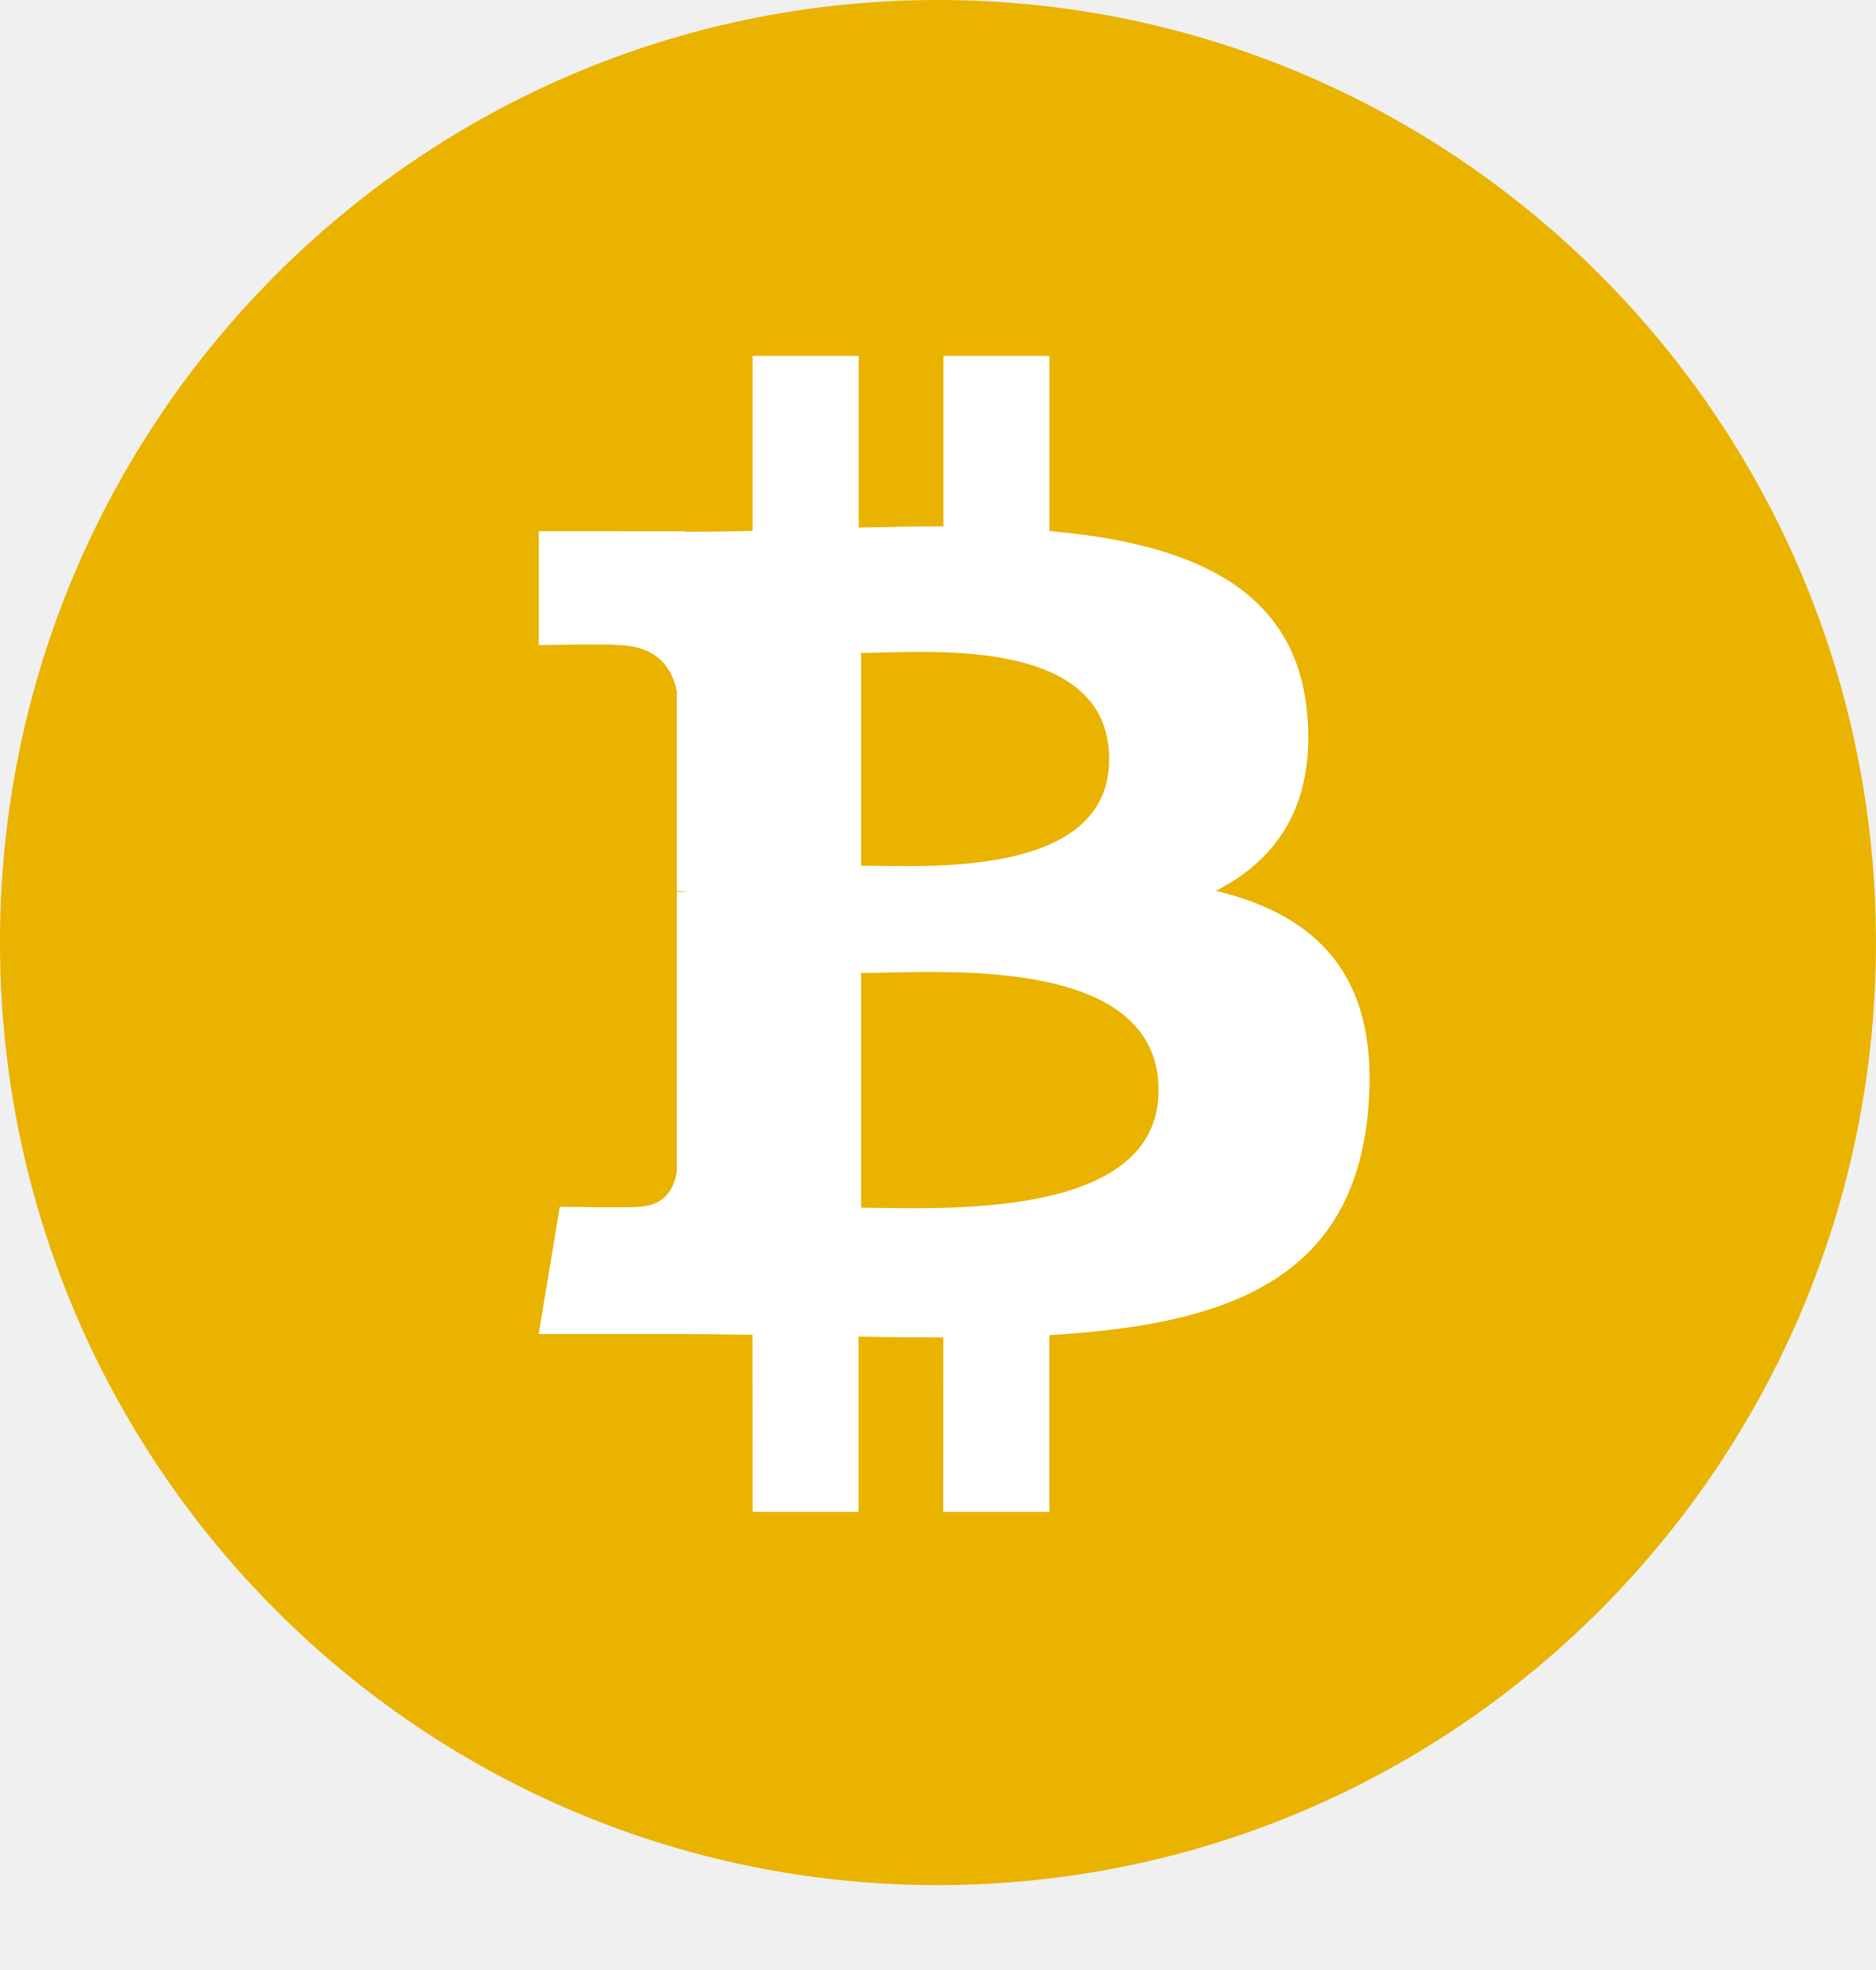
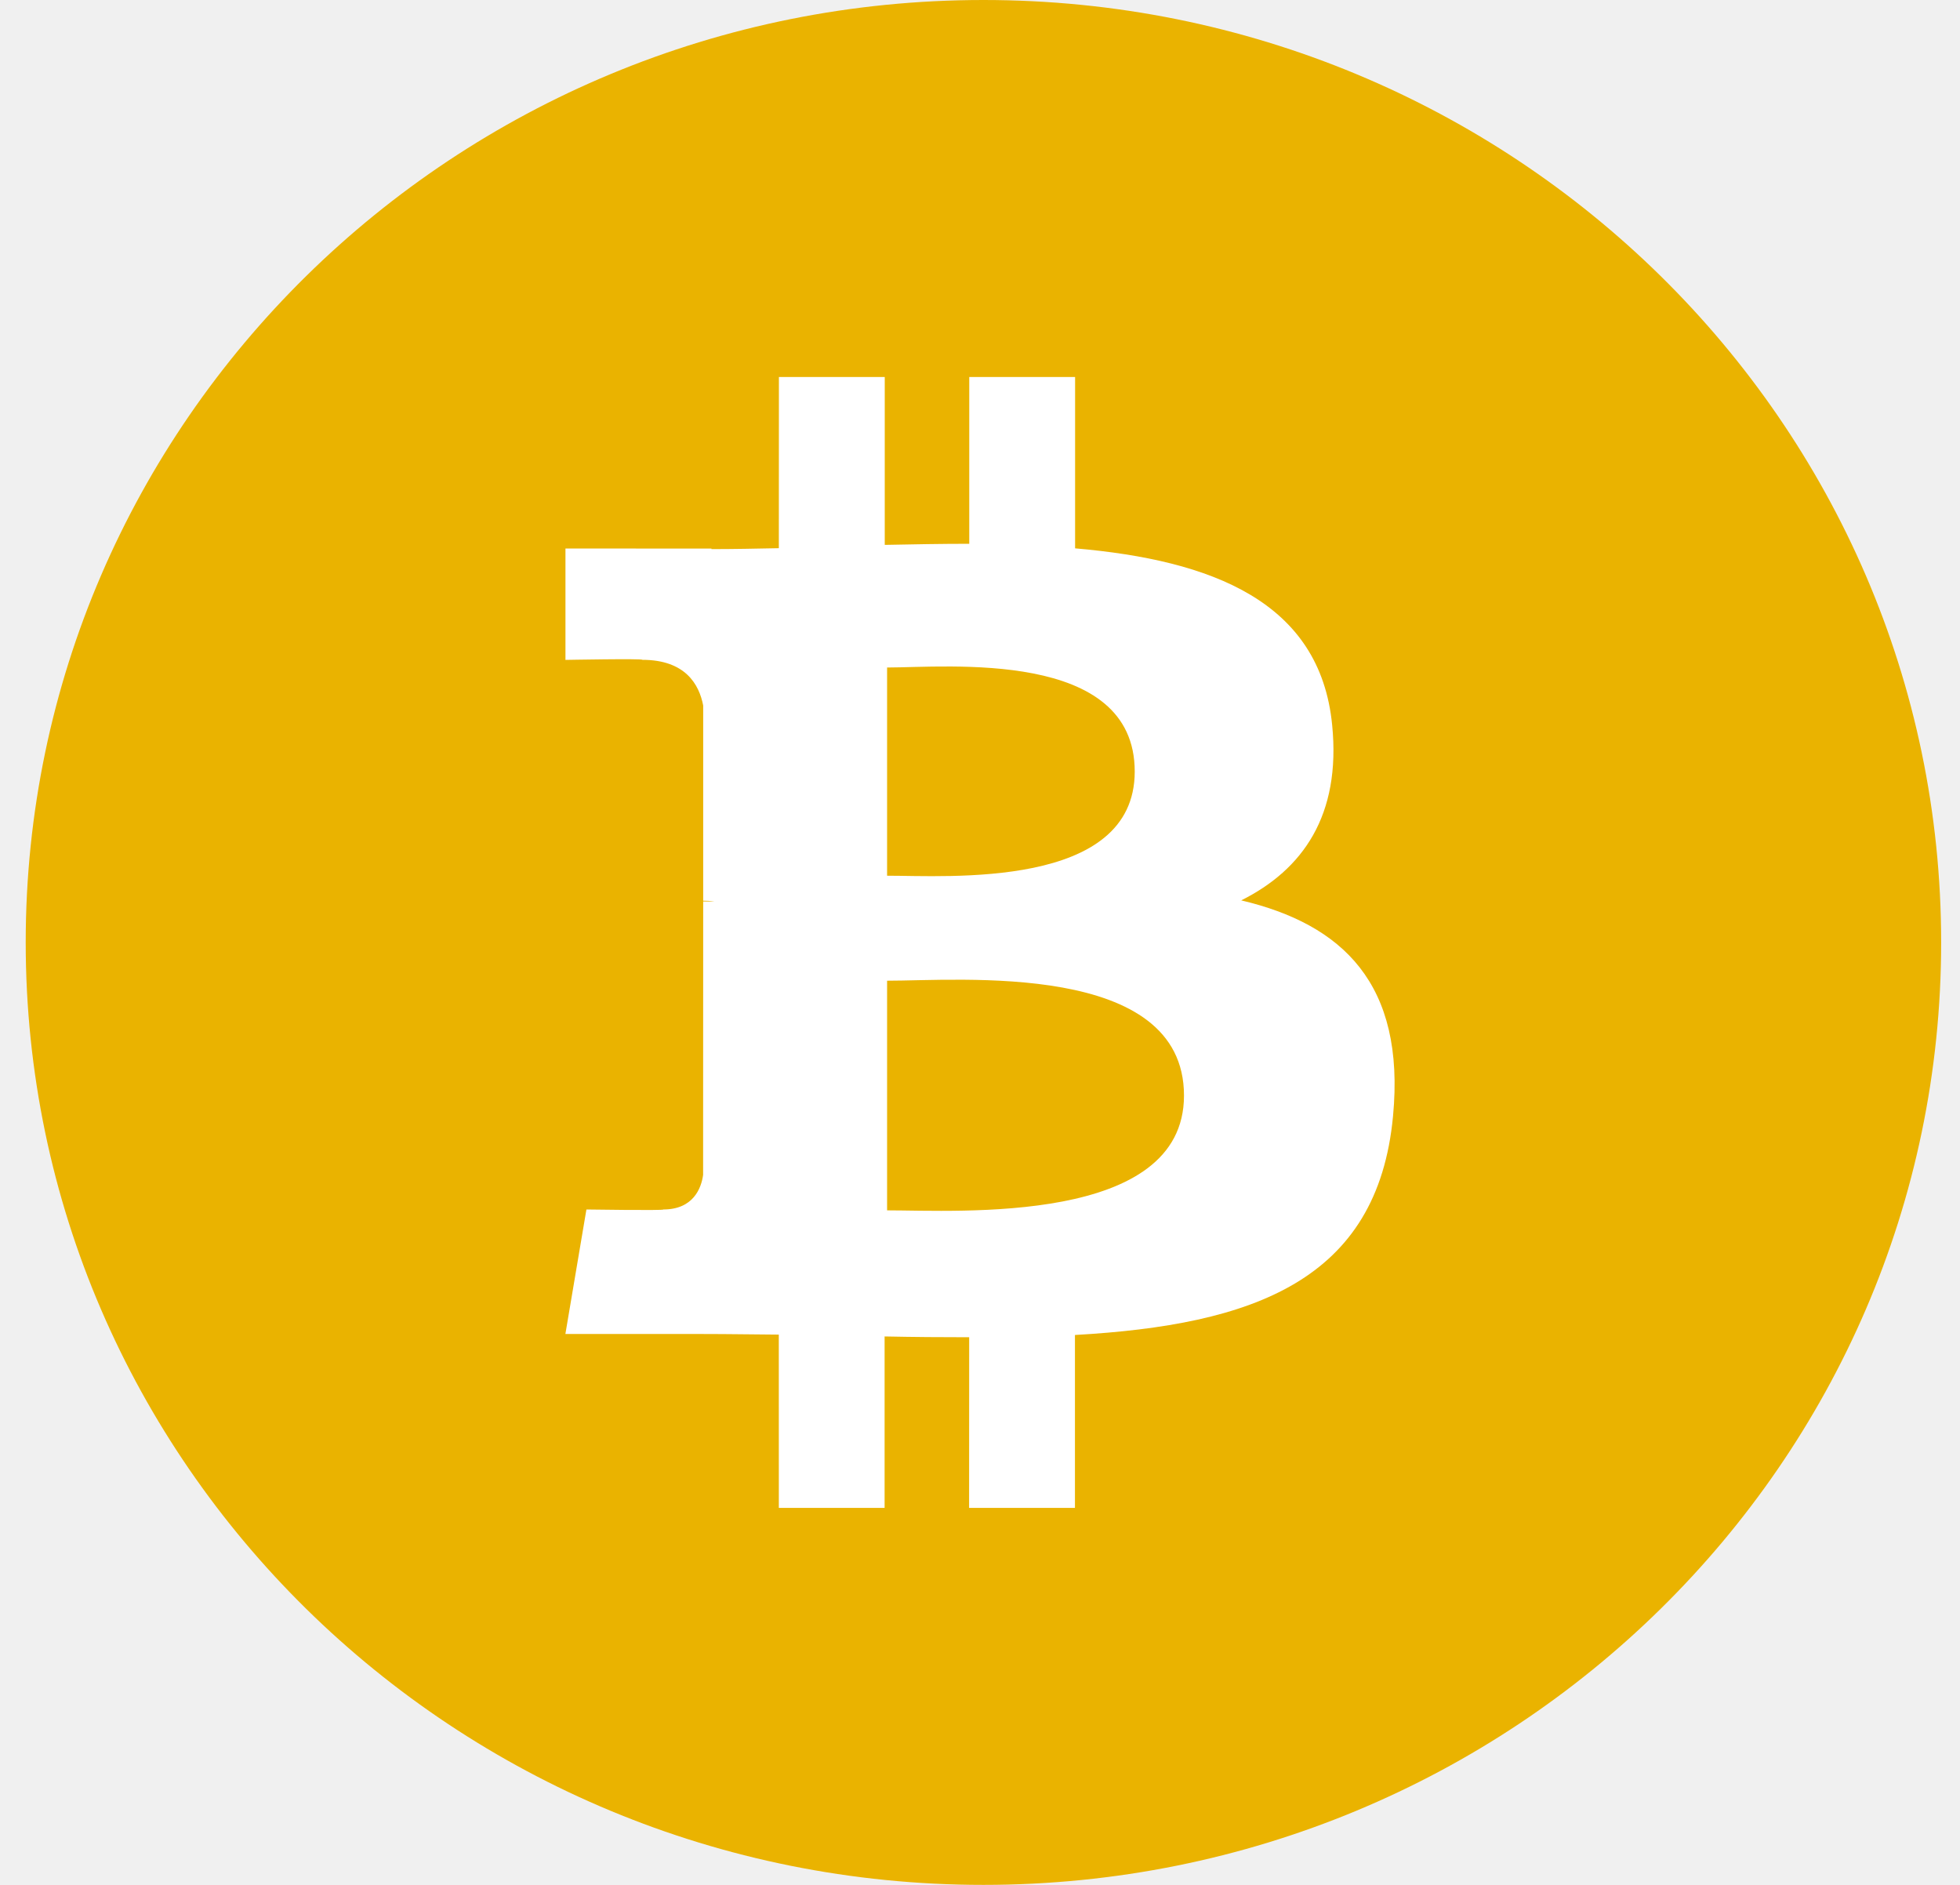
- <svg xmlns="http://www.w3.org/2000/svg" width="20" height="21" viewBox="0 0 20 21" fill="none">
-   <path d="M20 10.048C20 15.596 15.522 20.094 9.998 20.095C4.477 20.095 -0.001 15.596 -6.06063e-05 10.047C-0.002 4.498 4.476 0 9.999 0C15.522 0 20 4.499 20 10.048V10.048Z" fill="#EAB300" />
-   <path d="M13.934 7.587C13.805 6.241 12.649 5.79 11.188 5.661V3.794H10.058V5.611C9.761 5.611 9.457 5.617 9.155 5.624V3.794H8.024L8.024 5.66C7.779 5.665 7.538 5.669 7.304 5.669V5.664L5.744 5.663V6.877C5.744 6.877 6.579 6.861 6.565 6.876C7.024 6.876 7.172 7.143 7.216 7.373V9.5C7.248 9.5 7.288 9.502 7.335 9.508H7.216L7.215 12.488C7.195 12.633 7.11 12.864 6.79 12.864C6.804 12.877 5.968 12.864 5.968 12.864L5.743 14.221H7.216C7.489 14.221 7.759 14.226 8.023 14.228L8.024 16.116H9.153V14.248C9.463 14.254 9.763 14.257 10.057 14.257L10.056 16.116H11.187V14.232C13.088 14.122 14.42 13.641 14.585 11.847C14.718 10.402 14.042 9.757 12.963 9.496C13.62 9.162 14.03 8.571 13.934 7.587V7.587ZM12.352 11.623C12.352 13.034 9.947 12.874 9.18 12.874V10.372C9.947 10.373 12.352 10.152 12.352 11.623V11.623ZM11.825 8.094C11.825 9.377 9.818 9.227 9.18 9.228V6.96C9.819 6.96 11.826 6.755 11.825 8.094Z" fill="white" />
+ <svg xmlns="http://www.w3.org/2000/svg" width="52" height="50" viewBox="0 0 52 50" fill="none">
+   <ellipse cx="26.091" cy="25" rx="25.409" ry="25" fill="#EAB300" />
+   <path d="M35.343 19.233C35.023 15.957 32.151 14.859 28.523 14.546V10H25.715V14.425C24.978 14.425 24.223 14.439 23.473 14.454V10H20.665L20.663 14.542C20.055 14.554 19.457 14.566 18.875 14.566V14.552L15.002 14.55V17.505C15.002 17.505 17.077 17.466 17.041 17.503C18.18 17.503 18.549 18.153 18.656 18.715V23.893C18.736 23.893 18.837 23.897 18.953 23.913H18.656L18.654 31.168C18.605 31.52 18.394 32.082 17.599 32.084C17.635 32.115 15.558 32.084 15.558 32.084L15 35.387H18.656C19.336 35.387 20.006 35.399 20.662 35.403L20.663 40H23.469V35.452C24.238 35.468 24.984 35.473 25.713 35.473L25.711 40H28.519V35.413C33.24 35.146 36.549 33.974 36.958 29.606C37.29 26.089 35.611 24.518 32.93 23.884C34.562 23.069 35.581 21.631 35.343 19.233ZM31.412 29.062C31.412 32.496 25.441 32.107 23.535 32.107V26.015C25.441 26.019 31.412 25.48 31.412 29.062ZM30.105 20.468C30.105 23.594 25.121 23.228 23.535 23.23V17.707C25.123 17.707 30.107 17.21 30.105 20.468Z" fill="white" />
</svg>
